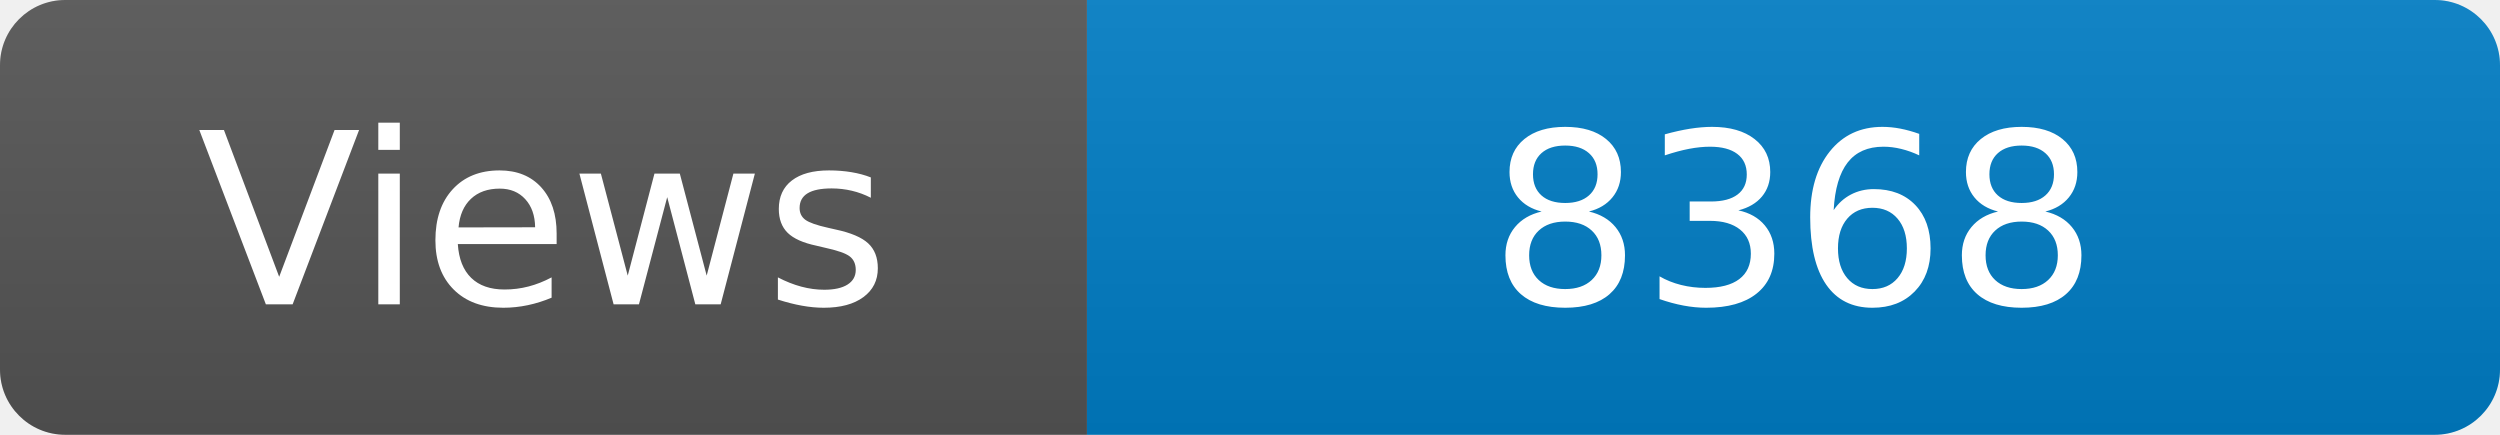
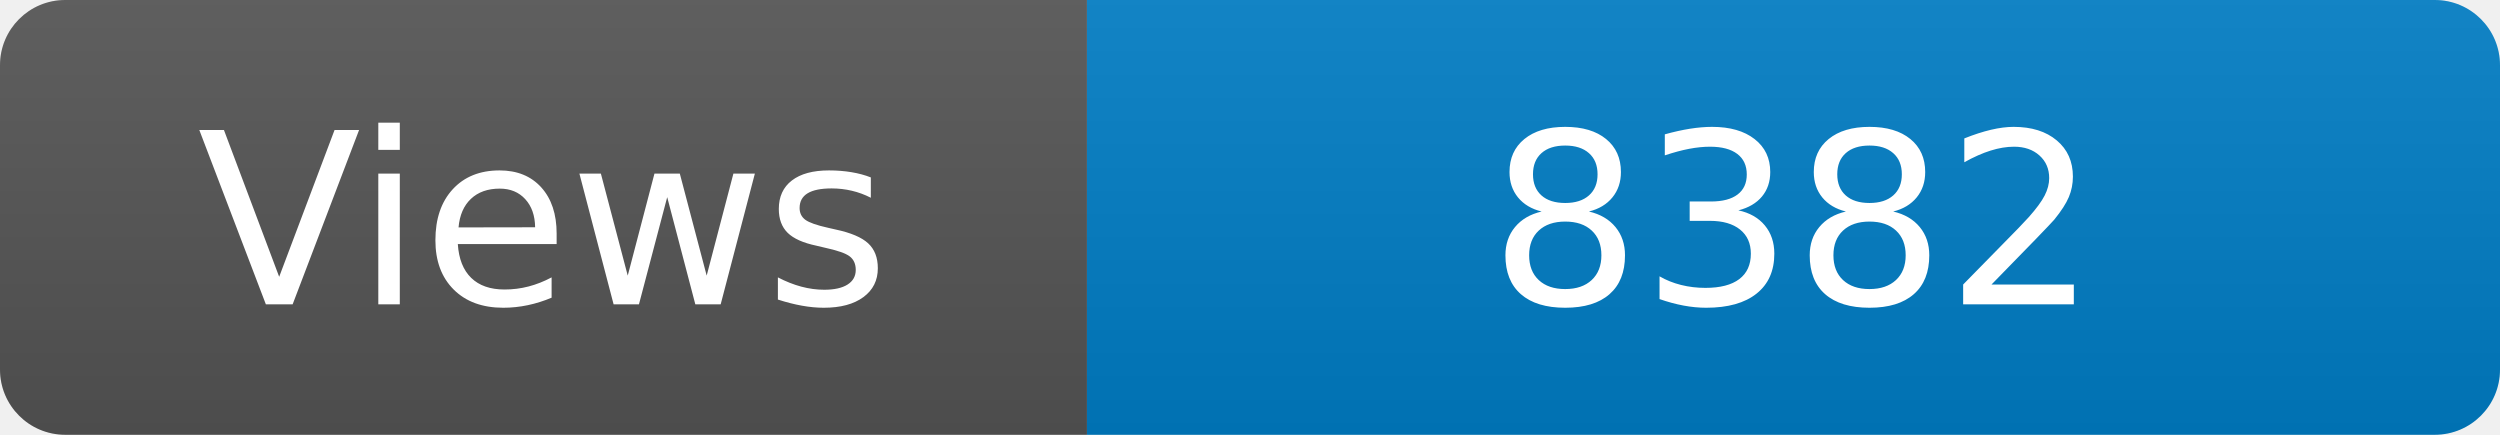
<svg xmlns="http://www.w3.org/2000/svg" width="115" height="20" role="img" aria-label="Maintained?: yes">
  <linearGradient id="s" x2="0" y2="100%">
    <stop offset="0" stop-color="#bbb" stop-opacity=".1" />
    <stop offset="1" stop-opacity=".1" />
  </linearGradient>
  <clipPath id="r">
    <rect width="115" height="20" rx="3" fill="#fff" />
  </clipPath>
  <g clip-path="url(#r)">
    <rect width="50" height="20" fill="#555" />
    <rect x="50" width="160" height="20" fill="#007ec6" />
    <rect width="115" height="20" fill="url(#s)" />
  </g>
  <g fill="#fff" text-anchor="middle" font-family="Verdana,Geneva,DejaVu Sans,sans-serif" font-size="110">
    <text x="250" y="140" transform="scale(.1)" fill="#fff">Views</text>
-     <text x="825" y="140" transform="scale(.1)" fill="#fff">8368</text>
+     <text x="825" y="140" transform="scale(.1)" fill="#fff">8382</text>
  </g>
</svg>
